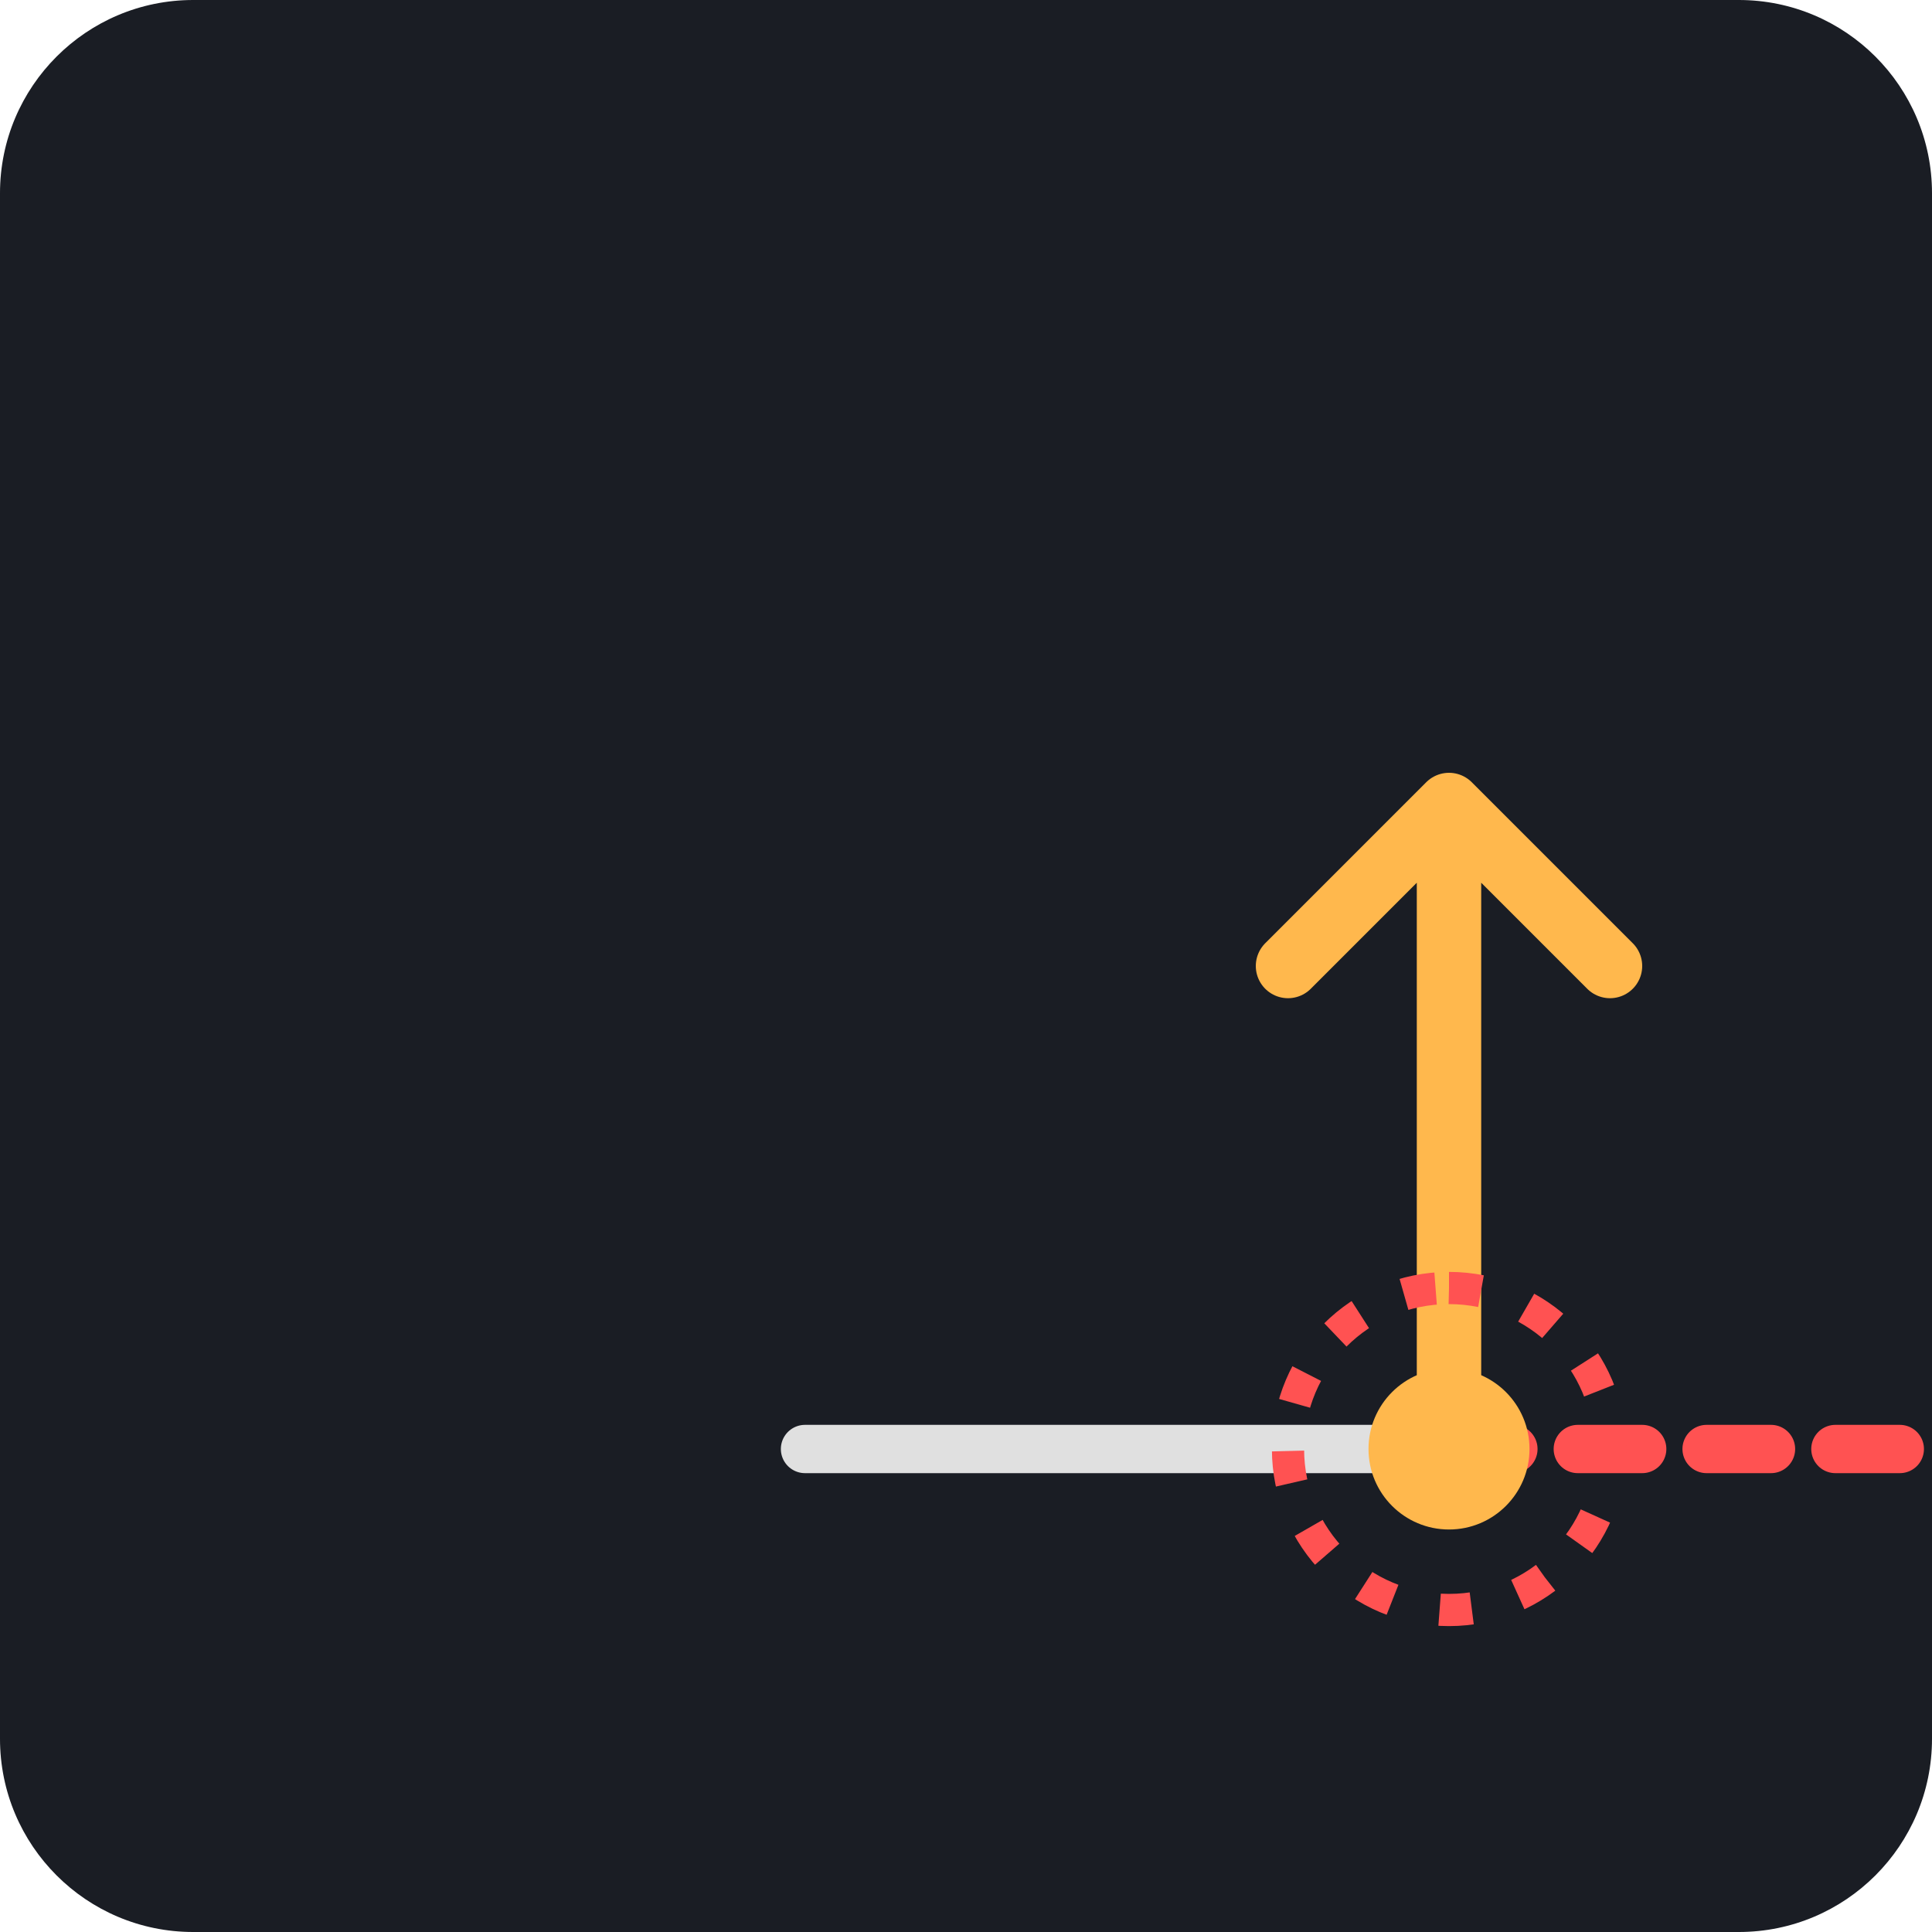
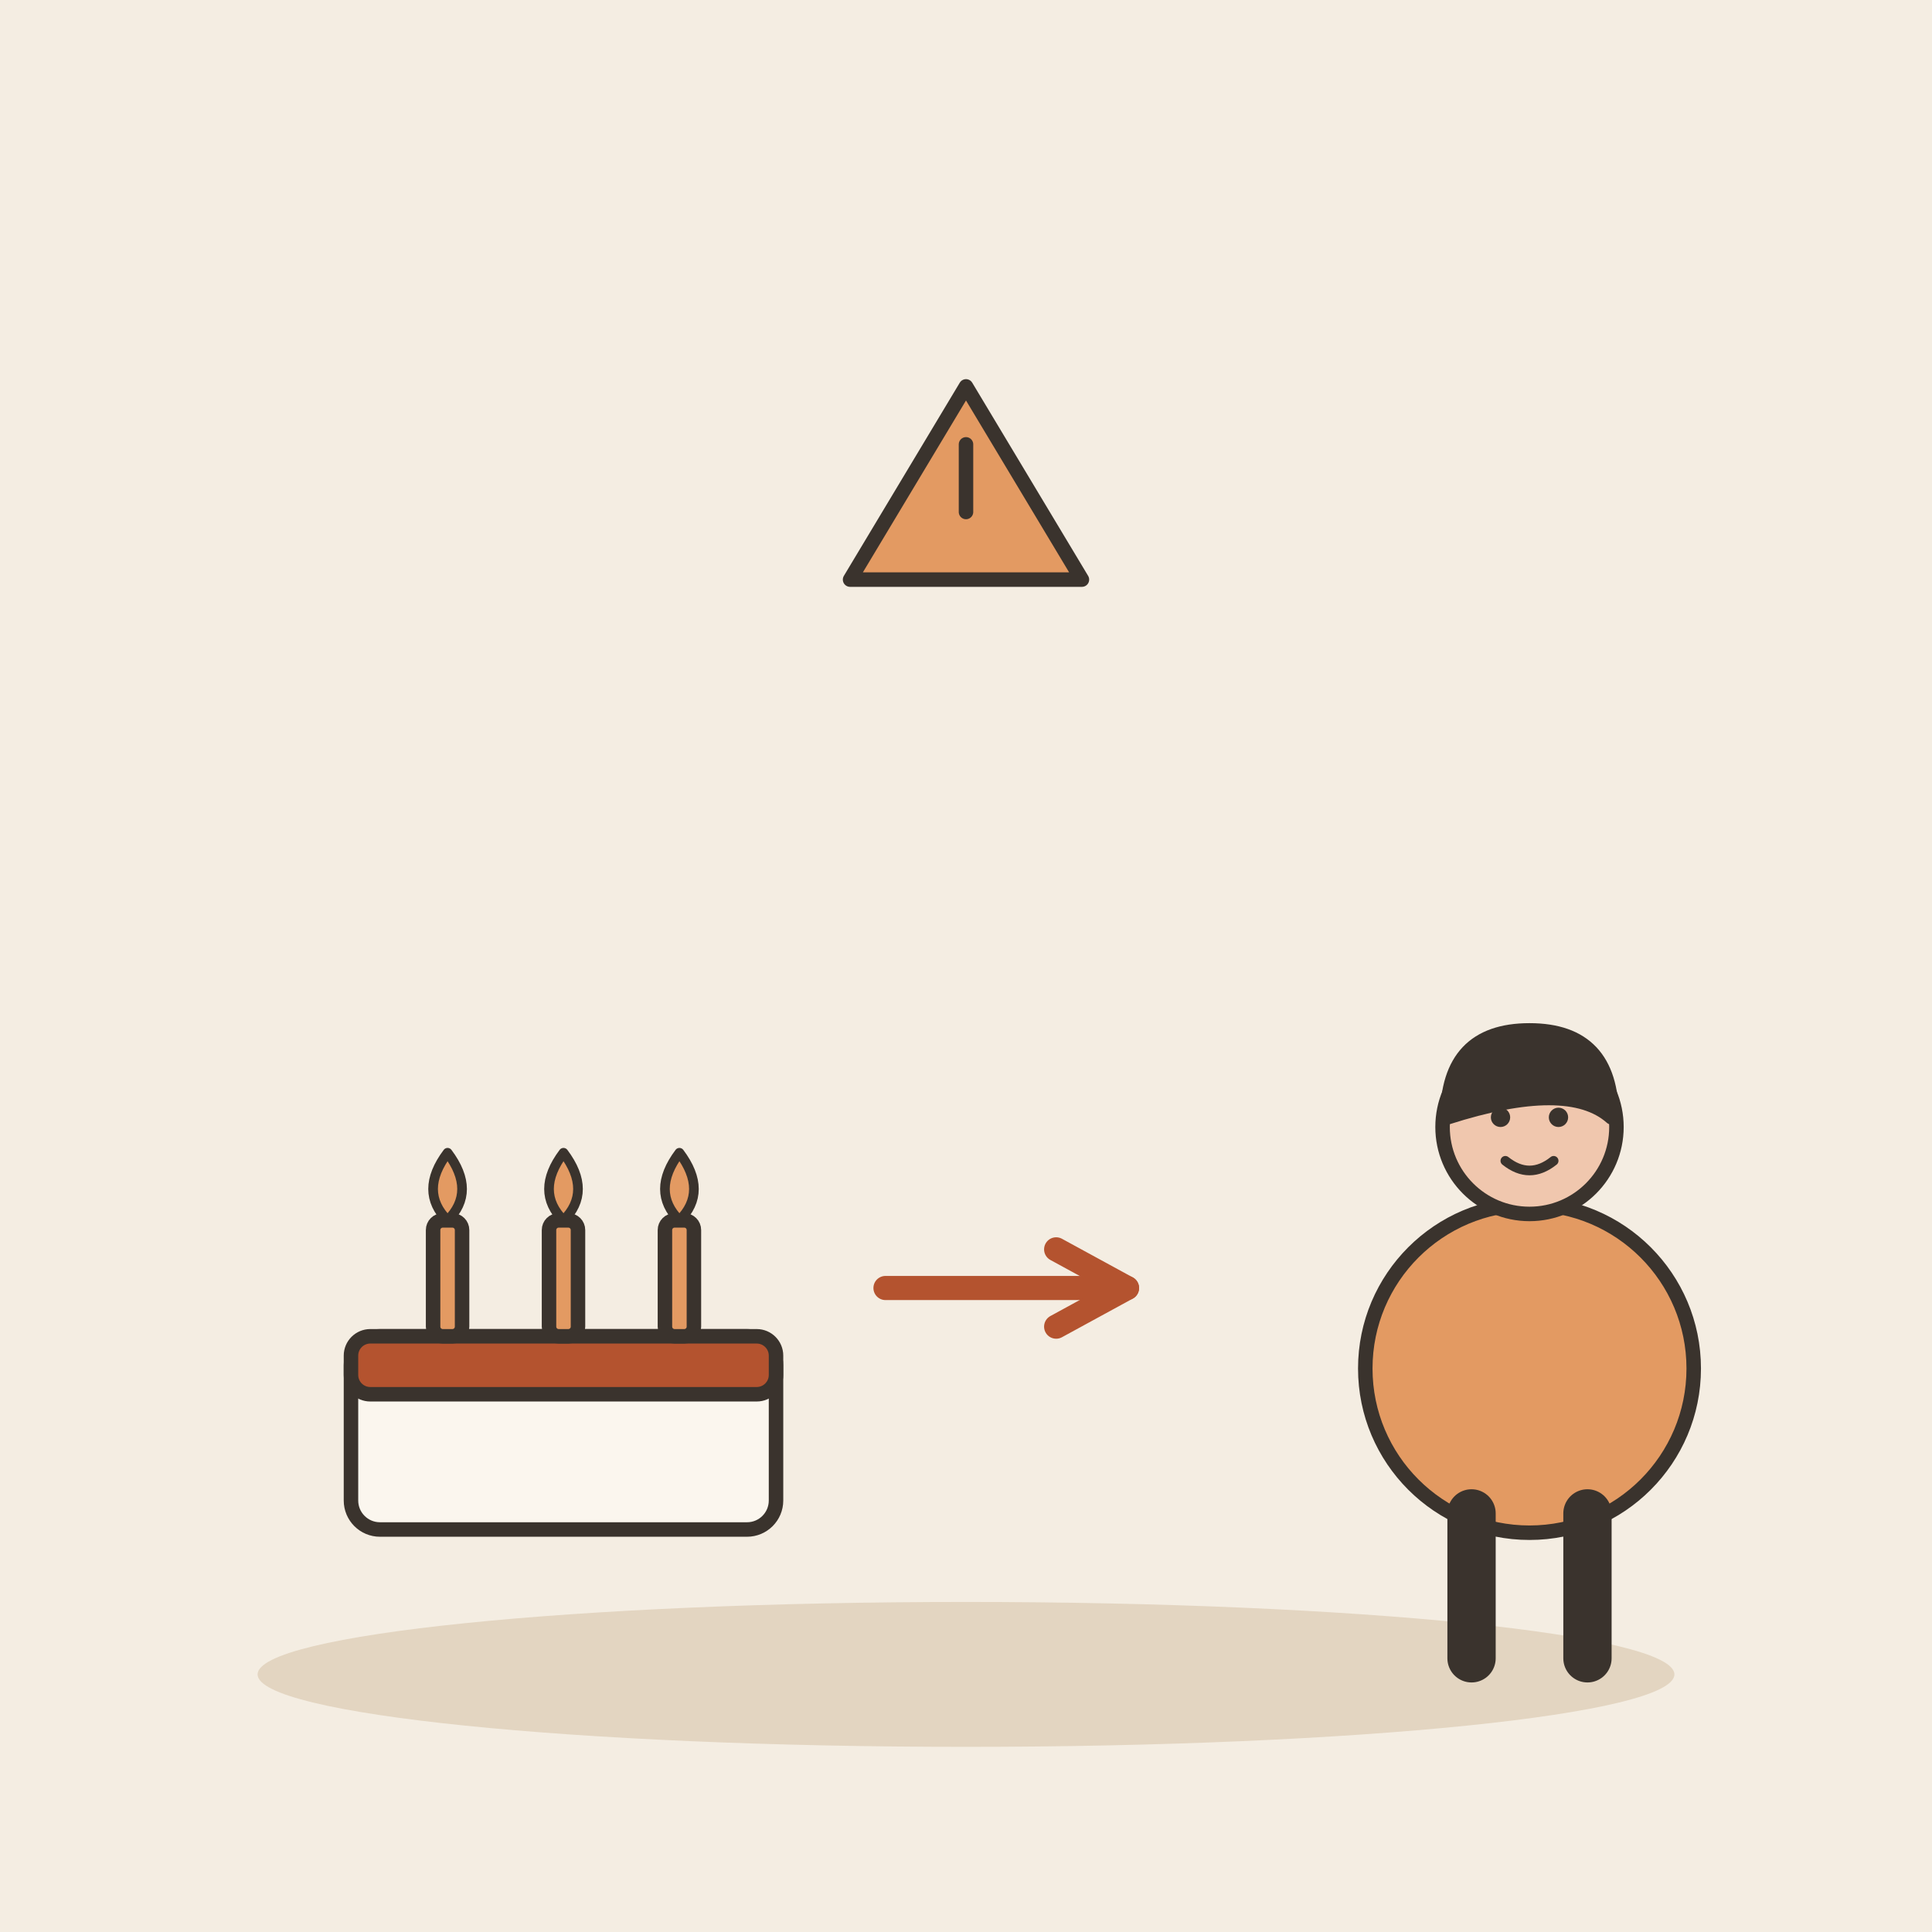
- <svg xmlns="http://www.w3.org/2000/svg" viewBox="0 0 240 240">
-   <rect width="240" height="240" rx="24" fill="#1A1D24" />
-   <g transform="translate(60, 60)">
-     <path d="M120 120 L120 40 L100 60 M120 40 L140 60" stroke="#FFB84D" stroke-width="8" stroke-linecap="round" stroke-linejoin="round" fill="none" />
-     <path d="M40 120 L120 120" stroke="#E0E0E0" stroke-width="6" stroke-linecap="round" />
-     <path d="M120 120 L180 120" stroke="#FF5252" stroke-width="6" stroke-linecap="round" stroke-dasharray="8 8" />
-     <circle cx="120" cy="120" r="10" fill="#FFB84D" />
-     <path d="M120 100 A 20 20 0 0 1 140 120 A 20 20 0 0 1 120 140 A 20 20 0 0 1 100 120 A 20 20 0 0 1 120 100" fill="none" stroke="#FF5252" stroke-width="4" stroke-dasharray="4 6" />
+ <svg xmlns="http://www.w3.org/2000/svg" viewBox="0 0 240 240" data-style="editorial">
+   <rect width="240" height="240" fill="#F4EDE2" />
+   <ellipse cx="120" cy="208" rx="88" ry="9" fill="#E3D5C1" />
+   <g transform="translate(70 190) scale(0.6 0.6)">
+     <rect x="-44" y="-40" width="88" height="40" rx="6" fill="#FBF6EE" stroke="#3A332D" stroke-width="3" stroke-linecap="round" stroke-linejoin="round" />
+     <rect x="-44" y="-40" width="88" height="12" rx="4" fill="#B4532F" stroke="#3A332D" stroke-width="3" stroke-linecap="round" stroke-linejoin="round" />
+     <rect x="-27" y="-64" width="6" height="24" rx="2" fill="#E39A62" stroke="#3A332D" stroke-width="3" stroke-linecap="round" stroke-linejoin="round" />
+     <path d="M-24 -78Q-18 -70 -24 -64Q-30 -70 -24 -78Z" fill="#E39A62" stroke="#3A332D" stroke-width="2" stroke-linecap="round" stroke-linejoin="round" />
+     <rect x="-3" y="-64" width="6" height="24" rx="2" fill="#E39A62" stroke="#3A332D" stroke-width="3" stroke-linecap="round" stroke-linejoin="round" />
+     <path d="M0 -78Q6 -70 0 -64Q-6 -70 0 -78Z" fill="#E39A62" stroke="#3A332D" stroke-width="2" stroke-linecap="round" stroke-linejoin="round" />
+     <rect x="21" y="-64" width="6" height="24" rx="2" fill="#E39A62" stroke="#3A332D" stroke-width="3" stroke-linecap="round" stroke-linejoin="round" />
+     <path d="M24 -78Q30 -70 24 -64Q18 -70 24 -78Z" fill="#E39A62" stroke="#3A332D" stroke-width="2" stroke-linecap="round" stroke-linejoin="round" />
+   </g>
+   <path d="M110 160L140 160" stroke="#B4532F" stroke-width="3" stroke-linecap="round" fill="none" />
+   <path d="M131.2 164.8L140 160L131.2 155.2" fill="none" stroke="#B4532F" stroke-width="3" stroke-linecap="round" stroke-linejoin="round" />
+   <g transform="translate(190 206) scale(0.6 0.6)">
+     <ellipse cx="0" cy="-60" rx="34" ry="34" fill="#E39A62" stroke="#3A332D" stroke-width="3" stroke-linecap="round" stroke-linejoin="round" />
+     <path d="M-12 -30L-12 0" stroke="#3A332D" stroke-width="10" stroke-linecap="round" fill="none" />
+     <path d="M12 -30L12 0" stroke="#3A332D" stroke-width="10" stroke-linecap="round" fill="none" />
+     <circle cx="0" cy="-110" r="18" fill="#F0C7AE" stroke="#3A332D" stroke-width="3" stroke-linecap="round" stroke-linejoin="round" />
+     <path d="M-17 -112Q-17 -130 0 -130Q17 -130 17 -112Q8 -120 -17 -112Z" fill="#3A332D" stroke="#3A332D" stroke-width="3" stroke-linecap="round" stroke-linejoin="round" />
+     <circle cx="-6" cy="-112" r="2" fill="#3A332D" />
+     <circle cx="6" cy="-112" r="2" fill="#3A332D" />
+     <path d="M-5 -103Q0 -99 5 -103" fill="none" stroke="#3A332D" stroke-width="2" stroke-linecap="round" stroke-linejoin="round" />
+   </g>
+   <g transform="translate(120 60) scale(0.6 0.6)">
+     <path d="M-24 20L0 -20L24 20Z" fill="#E39A62" stroke="#3A332D" stroke-width="3" stroke-linecap="round" stroke-linejoin="round" />
+     <path d="M0 -8L0 6" stroke="#3A332D" stroke-width="3" stroke-linecap="round" fill="none" />
  </g>
</svg>
